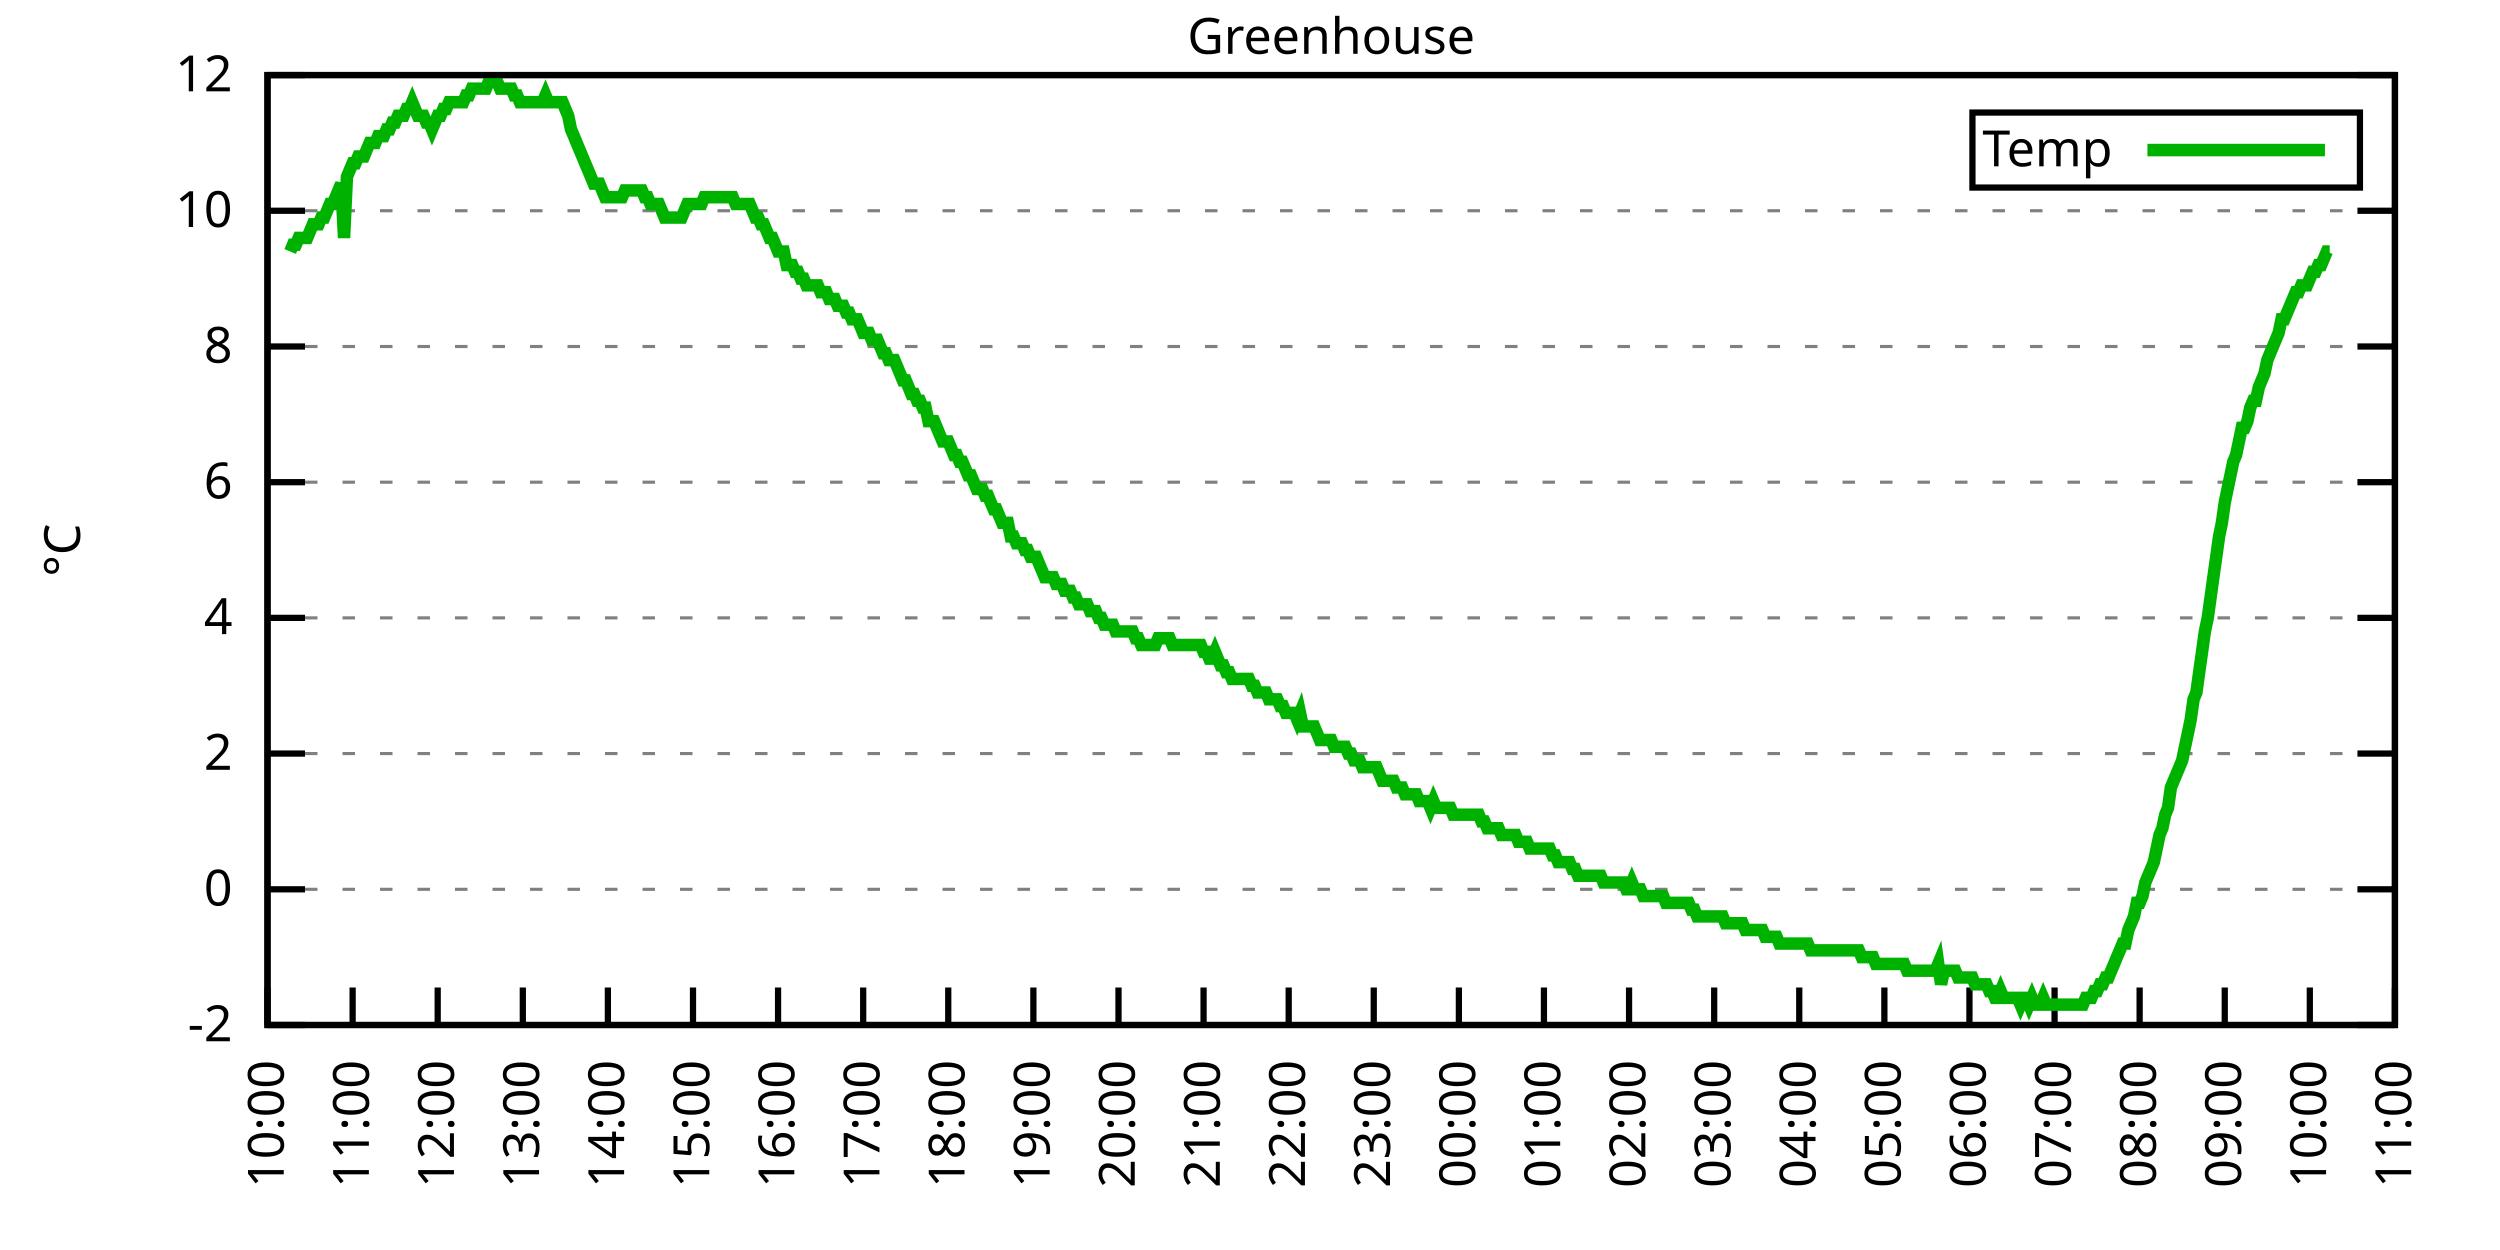
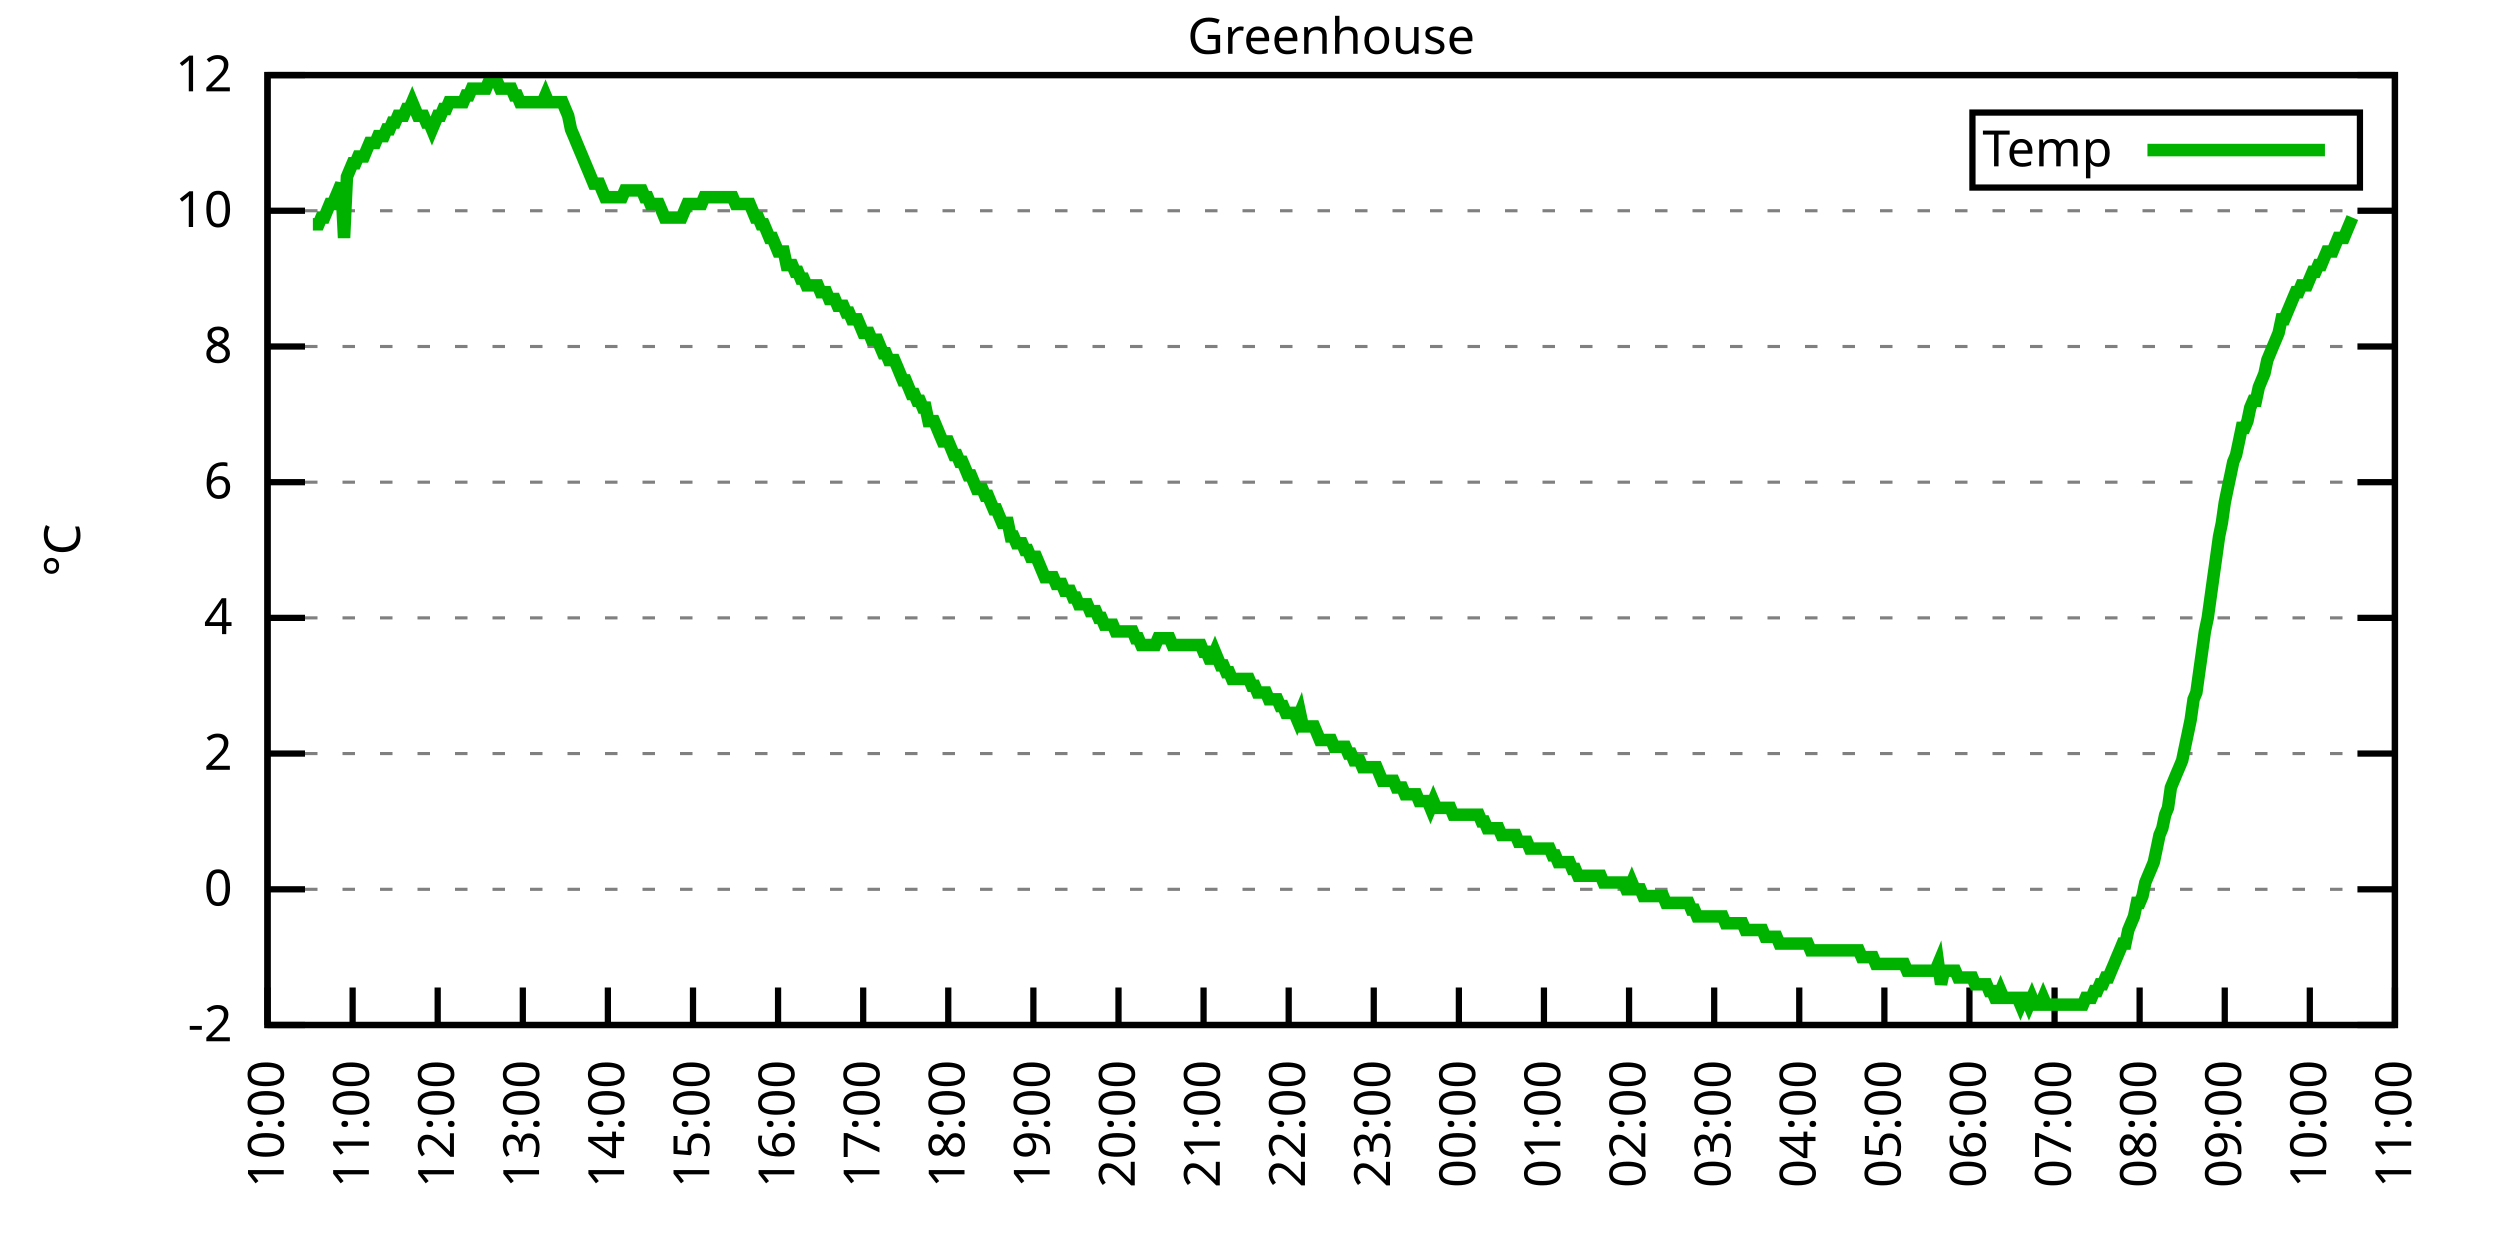
<svg xmlns="http://www.w3.org/2000/svg" xmlns:xlink="http://www.w3.org/1999/xlink" width="400" height="200" viewBox="0 0 400 200">
  <g id="gnuplot_canvas">
    <rect x="0" y="0" width="400" height="200" fill="none" />
    <defs>
      <circle id="gpDot" r="0.5" stroke-width="0.5" stroke="currentColor" />
      <path id="gpPt0" stroke-width="0.333" stroke="currentColor" d="M-1,0 h2 M0,-1 v2" />
      <path id="gpPt1" stroke-width="0.333" stroke="currentColor" d="M-1,-1 L1,1 M1,-1 L-1,1" />
      <path id="gpPt2" stroke-width="0.333" stroke="currentColor" d="M-1,0 L1,0 M0,-1 L0,1 M-1,-1 L1,1 M-1,1 L1,-1" />
      <rect id="gpPt3" stroke-width="0.333" stroke="currentColor" x="-1" y="-1" width="2" height="2" />
      <rect id="gpPt4" stroke-width="0.333" stroke="currentColor" fill="currentColor" x="-1" y="-1" width="2" height="2" />
      <circle id="gpPt5" stroke-width="0.333" stroke="currentColor" cx="0" cy="0" r="1" />
      <use xlink:href="#gpPt5" id="gpPt6" fill="currentColor" stroke="none" />
      <path id="gpPt7" stroke-width="0.333" stroke="currentColor" d="M0,-1.33 L-1.33,0.67 L1.33,0.67 z" />
      <use xlink:href="#gpPt7" id="gpPt8" fill="currentColor" stroke="none" />
      <use xlink:href="#gpPt7" id="gpPt9" stroke="currentColor" transform="rotate(180)" />
      <use xlink:href="#gpPt9" id="gpPt10" fill="currentColor" stroke="none" />
      <use xlink:href="#gpPt3" id="gpPt11" stroke="currentColor" transform="rotate(45)" />
      <use xlink:href="#gpPt11" id="gpPt12" fill="currentColor" stroke="none" />
      <path id="gpPt13" stroke-width="0.333" stroke="currentColor" d="M0,1.330 L1.265,0.411 L0.782,-1.067 L-0.782,-1.076 L-1.265,0.411 z" />
      <use xlink:href="#gpPt13" id="gpPt14" fill="currentColor" stroke="none" />
      <filter id="textbox" filterUnits="objectBoundingBox" x="0" y="0" height="1" width="1">
        <feFlood flood-color="white" flood-opacity="1" result="bgnd" />
        <feComposite in="SourceGraphic" in2="bgnd" operator="atop" />
      </filter>
      <filter id="greybox" filterUnits="objectBoundingBox" x="0" y="0" height="1" width="1">
        <feFlood flood-color="lightgrey" flood-opacity="1" result="grey" />
        <feComposite in="SourceGraphic" in2="grey" operator="atop" />
      </filter>
    </defs>
    <g fill="none" color="white" stroke="currentColor" stroke-width="1.00" stroke-linecap="butt" stroke-linejoin="miter">
</g>
    <g fill="none" color="black" stroke="currentColor" stroke-width="1.00" stroke-linecap="butt" stroke-linejoin="miter">
      <g stroke="none" shape-rendering="crispEdges">
        <polygon fill="rgb(255, 255, 255)" points="42.80,164.00 383.18,164.00 383.18,12.02 42.80,12.02 " />
      </g>
    </g>
    <g fill="none" color="black" stroke="currentColor" stroke-width="1.00" stroke-linecap="butt" stroke-linejoin="miter">
</g>
    <g fill="none" color="black" stroke="black" stroke-width="0.50" stroke-linecap="butt" stroke-linejoin="miter">
</g>
    <g fill="none" color="gray" stroke="currentColor" stroke-width="0.50" stroke-linecap="butt" stroke-linejoin="miter">
      <path stroke="gray" stroke-dasharray="2,4" class="gridline" d="M42.80,164.00 L383.19,164.00  " />
    </g>
    <g fill="none" color="gray" stroke="gray" stroke-width="1.00" stroke-linecap="butt" stroke-linejoin="miter">
</g>
    <g fill="none" color="black" stroke="currentColor" stroke-width="1.00" stroke-linecap="butt" stroke-linejoin="miter">
      <path stroke="black" d="M42.80,164.00 L48.80,164.00 M383.19,164.00 L377.19,164.00  " />
      <g transform="translate(37.20,166.60)" stroke="none" fill="black" font-family="Sans" font-size="8.00" text-anchor="end">
        <text>
          <tspan font-family="Sans">-2</tspan>
        </text>
      </g>
    </g>
    <g fill="none" color="black" stroke="currentColor" stroke-width="1.00" stroke-linecap="butt" stroke-linejoin="miter">
</g>
    <g fill="none" color="black" stroke="black" stroke-width="0.50" stroke-linecap="butt" stroke-linejoin="miter">
</g>
    <g fill="none" color="gray" stroke="currentColor" stroke-width="0.50" stroke-linecap="butt" stroke-linejoin="miter">
      <path stroke="gray" stroke-dasharray="2,4" class="gridline" d="M42.80,142.29 L383.19,142.29  " />
    </g>
    <g fill="none" color="gray" stroke="gray" stroke-width="1.00" stroke-linecap="butt" stroke-linejoin="miter">
</g>
    <g fill="none" color="black" stroke="currentColor" stroke-width="1.00" stroke-linecap="butt" stroke-linejoin="miter">
      <path stroke="black" d="M42.80,142.29 L48.80,142.29 M383.19,142.29 L377.19,142.29  " />
      <g transform="translate(37.20,144.89)" stroke="none" fill="black" font-family="Sans" font-size="8.00" text-anchor="end">
        <text>
          <tspan font-family="Sans"> 0</tspan>
        </text>
      </g>
    </g>
    <g fill="none" color="black" stroke="currentColor" stroke-width="1.00" stroke-linecap="butt" stroke-linejoin="miter">
</g>
    <g fill="none" color="black" stroke="black" stroke-width="0.50" stroke-linecap="butt" stroke-linejoin="miter">
</g>
    <g fill="none" color="gray" stroke="currentColor" stroke-width="0.50" stroke-linecap="butt" stroke-linejoin="miter">
      <path stroke="gray" stroke-dasharray="2,4" class="gridline" d="M42.80,120.57 L383.19,120.57  " />
    </g>
    <g fill="none" color="gray" stroke="gray" stroke-width="1.00" stroke-linecap="butt" stroke-linejoin="miter">
</g>
    <g fill="none" color="black" stroke="currentColor" stroke-width="1.00" stroke-linecap="butt" stroke-linejoin="miter">
      <path stroke="black" d="M42.80,120.57 L48.80,120.57 M383.19,120.57 L377.19,120.57  " />
      <g transform="translate(37.20,123.17)" stroke="none" fill="black" font-family="Sans" font-size="8.00" text-anchor="end">
        <text>
          <tspan font-family="Sans"> 2</tspan>
        </text>
      </g>
    </g>
    <g fill="none" color="black" stroke="currentColor" stroke-width="1.00" stroke-linecap="butt" stroke-linejoin="miter">
</g>
    <g fill="none" color="black" stroke="black" stroke-width="0.50" stroke-linecap="butt" stroke-linejoin="miter">
</g>
    <g fill="none" color="gray" stroke="currentColor" stroke-width="0.50" stroke-linecap="butt" stroke-linejoin="miter">
      <path stroke="gray" stroke-dasharray="2,4" class="gridline" d="M42.80,98.86 L383.19,98.86  " />
    </g>
    <g fill="none" color="gray" stroke="gray" stroke-width="1.00" stroke-linecap="butt" stroke-linejoin="miter">
</g>
    <g fill="none" color="black" stroke="currentColor" stroke-width="1.00" stroke-linecap="butt" stroke-linejoin="miter">
      <path stroke="black" d="M42.80,98.86 L48.80,98.86 M383.19,98.86 L377.19,98.86  " />
      <g transform="translate(37.20,101.46)" stroke="none" fill="black" font-family="Sans" font-size="8.00" text-anchor="end">
        <text>
          <tspan font-family="Sans"> 4</tspan>
        </text>
      </g>
    </g>
    <g fill="none" color="black" stroke="currentColor" stroke-width="1.00" stroke-linecap="butt" stroke-linejoin="miter">
</g>
    <g fill="none" color="black" stroke="black" stroke-width="0.50" stroke-linecap="butt" stroke-linejoin="miter">
</g>
    <g fill="none" color="gray" stroke="currentColor" stroke-width="0.50" stroke-linecap="butt" stroke-linejoin="miter">
      <path stroke="gray" stroke-dasharray="2,4" class="gridline" d="M42.80,77.15 L383.19,77.15  " />
    </g>
    <g fill="none" color="gray" stroke="gray" stroke-width="1.00" stroke-linecap="butt" stroke-linejoin="miter">
</g>
    <g fill="none" color="black" stroke="currentColor" stroke-width="1.00" stroke-linecap="butt" stroke-linejoin="miter">
      <path stroke="black" d="M42.80,77.15 L48.80,77.15 M383.19,77.15 L377.19,77.15  " />
      <g transform="translate(37.20,79.75)" stroke="none" fill="black" font-family="Sans" font-size="8.00" text-anchor="end">
        <text>
          <tspan font-family="Sans"> 6</tspan>
        </text>
      </g>
    </g>
    <g fill="none" color="black" stroke="currentColor" stroke-width="1.00" stroke-linecap="butt" stroke-linejoin="miter">
</g>
    <g fill="none" color="black" stroke="black" stroke-width="0.50" stroke-linecap="butt" stroke-linejoin="miter">
</g>
    <g fill="none" color="gray" stroke="currentColor" stroke-width="0.50" stroke-linecap="butt" stroke-linejoin="miter">
      <path stroke="gray" stroke-dasharray="2,4" class="gridline" d="M42.80,55.44 L383.19,55.44  " />
    </g>
    <g fill="none" color="gray" stroke="gray" stroke-width="1.00" stroke-linecap="butt" stroke-linejoin="miter">
</g>
    <g fill="none" color="black" stroke="currentColor" stroke-width="1.00" stroke-linecap="butt" stroke-linejoin="miter">
      <path stroke="black" d="M42.80,55.44 L48.80,55.44 M383.19,55.44 L377.19,55.44  " />
      <g transform="translate(37.20,58.04)" stroke="none" fill="black" font-family="Sans" font-size="8.00" text-anchor="end">
        <text>
          <tspan font-family="Sans"> 8</tspan>
        </text>
      </g>
    </g>
    <g fill="none" color="black" stroke="currentColor" stroke-width="1.00" stroke-linecap="butt" stroke-linejoin="miter">
</g>
    <g fill="none" color="black" stroke="black" stroke-width="0.50" stroke-linecap="butt" stroke-linejoin="miter">
</g>
    <g fill="none" color="gray" stroke="currentColor" stroke-width="0.50" stroke-linecap="butt" stroke-linejoin="miter">
      <path stroke="gray" stroke-dasharray="2,4" class="gridline" d="M42.80,33.72 L383.19,33.72  " />
    </g>
    <g fill="none" color="gray" stroke="gray" stroke-width="1.00" stroke-linecap="butt" stroke-linejoin="miter">
</g>
    <g fill="none" color="black" stroke="currentColor" stroke-width="1.00" stroke-linecap="butt" stroke-linejoin="miter">
      <path stroke="black" d="M42.80,33.72 L48.80,33.72 M383.19,33.72 L377.19,33.72  " />
      <g transform="translate(37.20,36.32)" stroke="none" fill="black" font-family="Sans" font-size="8.00" text-anchor="end">
        <text>
          <tspan font-family="Sans"> 10</tspan>
        </text>
      </g>
    </g>
    <g fill="none" color="black" stroke="currentColor" stroke-width="1.00" stroke-linecap="butt" stroke-linejoin="miter">
</g>
    <g fill="none" color="black" stroke="black" stroke-width="0.50" stroke-linecap="butt" stroke-linejoin="miter">
</g>
    <g fill="none" color="gray" stroke="currentColor" stroke-width="0.50" stroke-linecap="butt" stroke-linejoin="miter">
      <path stroke="gray" stroke-dasharray="2,4" class="gridline" d="M42.80,12.01 L383.19,12.01  " />
    </g>
    <g fill="none" color="gray" stroke="gray" stroke-width="1.00" stroke-linecap="butt" stroke-linejoin="miter">
</g>
    <g fill="none" color="black" stroke="currentColor" stroke-width="1.00" stroke-linecap="butt" stroke-linejoin="miter">
      <path stroke="black" d="M42.80,12.01 L48.80,12.01 M383.19,12.01 L377.19,12.01  " />
      <g transform="translate(37.20,14.61)" stroke="none" fill="black" font-family="Sans" font-size="8.00" text-anchor="end">
        <text>
          <tspan font-family="Sans"> 12</tspan>
        </text>
      </g>
    </g>
    <g fill="none" color="black" stroke="currentColor" stroke-width="1.00" stroke-linecap="butt" stroke-linejoin="miter">
      <path stroke="black" d="M42.80,164.00 L42.80,158.00  " />
      <g transform="translate(45.40,169.60) rotate(270.00)" stroke="none" fill="black" font-family="Sans" font-size="8.00" text-anchor="end">
        <text>
          <tspan font-family="Sans">10:00</tspan>
        </text>
      </g>
    </g>
    <g fill="none" color="black" stroke="currentColor" stroke-width="1.00" stroke-linecap="butt" stroke-linejoin="miter">
      <path stroke="black" d="M56.42,164.00 L56.42,158.00  " />
      <g transform="translate(59.02,169.60) rotate(270.00)" stroke="none" fill="black" font-family="Sans" font-size="8.00" text-anchor="end">
        <text>
          <tspan font-family="Sans">11:00</tspan>
        </text>
      </g>
    </g>
    <g fill="none" color="black" stroke="currentColor" stroke-width="1.00" stroke-linecap="butt" stroke-linejoin="miter">
      <path stroke="black" d="M70.03,164.00 L70.03,158.00  " />
      <g transform="translate(72.63,169.60) rotate(270.00)" stroke="none" fill="black" font-family="Sans" font-size="8.00" text-anchor="end">
        <text>
          <tspan font-family="Sans">12:00</tspan>
        </text>
      </g>
    </g>
    <g fill="none" color="black" stroke="currentColor" stroke-width="1.00" stroke-linecap="butt" stroke-linejoin="miter">
      <path stroke="black" d="M83.65,164.00 L83.65,158.00  " />
      <g transform="translate(86.25,169.60) rotate(270.00)" stroke="none" fill="black" font-family="Sans" font-size="8.00" text-anchor="end">
        <text>
          <tspan font-family="Sans">13:00</tspan>
        </text>
      </g>
    </g>
    <g fill="none" color="black" stroke="currentColor" stroke-width="1.00" stroke-linecap="butt" stroke-linejoin="miter">
      <path stroke="black" d="M97.26,164.00 L97.26,158.00  " />
      <g transform="translate(99.86,169.60) rotate(270.00)" stroke="none" fill="black" font-family="Sans" font-size="8.00" text-anchor="end">
        <text>
          <tspan font-family="Sans">14:00</tspan>
        </text>
      </g>
    </g>
    <g fill="none" color="black" stroke="currentColor" stroke-width="1.00" stroke-linecap="butt" stroke-linejoin="miter">
      <path stroke="black" d="M110.88,164.00 L110.88,158.00  " />
      <g transform="translate(113.48,169.60) rotate(270.00)" stroke="none" fill="black" font-family="Sans" font-size="8.00" text-anchor="end">
        <text>
          <tspan font-family="Sans">15:00</tspan>
        </text>
      </g>
    </g>
    <g fill="none" color="black" stroke="currentColor" stroke-width="1.00" stroke-linecap="butt" stroke-linejoin="miter">
      <path stroke="black" d="M124.49,164.00 L124.49,158.00  " />
      <g transform="translate(127.09,169.60) rotate(270.00)" stroke="none" fill="black" font-family="Sans" font-size="8.00" text-anchor="end">
        <text>
          <tspan font-family="Sans">16:00</tspan>
        </text>
      </g>
    </g>
    <g fill="none" color="black" stroke="currentColor" stroke-width="1.00" stroke-linecap="butt" stroke-linejoin="miter">
      <path stroke="black" d="M138.11,164.00 L138.11,158.00  " />
      <g transform="translate(140.71,169.60) rotate(270.00)" stroke="none" fill="black" font-family="Sans" font-size="8.00" text-anchor="end">
        <text>
          <tspan font-family="Sans">17:00</tspan>
        </text>
      </g>
    </g>
    <g fill="none" color="black" stroke="currentColor" stroke-width="1.00" stroke-linecap="butt" stroke-linejoin="miter">
      <path stroke="black" d="M151.72,164.00 L151.72,158.00  " />
      <g transform="translate(154.32,169.60) rotate(270.00)" stroke="none" fill="black" font-family="Sans" font-size="8.00" text-anchor="end">
        <text>
          <tspan font-family="Sans">18:00</tspan>
        </text>
      </g>
    </g>
    <g fill="none" color="black" stroke="currentColor" stroke-width="1.00" stroke-linecap="butt" stroke-linejoin="miter">
      <path stroke="black" d="M165.34,164.00 L165.34,158.00  " />
      <g transform="translate(167.94,169.60) rotate(270.00)" stroke="none" fill="black" font-family="Sans" font-size="8.00" text-anchor="end">
        <text>
          <tspan font-family="Sans">19:00</tspan>
        </text>
      </g>
    </g>
    <g fill="none" color="black" stroke="currentColor" stroke-width="1.00" stroke-linecap="butt" stroke-linejoin="miter">
      <path stroke="black" d="M178.96,164.00 L178.96,158.00  " />
      <g transform="translate(181.56,169.60) rotate(270.00)" stroke="none" fill="black" font-family="Sans" font-size="8.00" text-anchor="end">
        <text>
          <tspan font-family="Sans">20:00</tspan>
        </text>
      </g>
    </g>
    <g fill="none" color="black" stroke="currentColor" stroke-width="1.00" stroke-linecap="butt" stroke-linejoin="miter">
      <path stroke="black" d="M192.57,164.00 L192.57,158.00  " />
      <g transform="translate(195.17,169.60) rotate(270.00)" stroke="none" fill="black" font-family="Sans" font-size="8.00" text-anchor="end">
        <text>
          <tspan font-family="Sans">21:00</tspan>
        </text>
      </g>
    </g>
    <g fill="none" color="black" stroke="currentColor" stroke-width="1.00" stroke-linecap="butt" stroke-linejoin="miter">
      <path stroke="black" d="M206.19,164.00 L206.19,158.00  " />
      <g transform="translate(208.79,169.60) rotate(270.00)" stroke="none" fill="black" font-family="Sans" font-size="8.00" text-anchor="end">
        <text>
          <tspan font-family="Sans">22:00</tspan>
        </text>
      </g>
    </g>
    <g fill="none" color="black" stroke="currentColor" stroke-width="1.00" stroke-linecap="butt" stroke-linejoin="miter">
      <path stroke="black" d="M219.80,164.00 L219.80,158.00  " />
      <g transform="translate(222.40,169.60) rotate(270.00)" stroke="none" fill="black" font-family="Sans" font-size="8.00" text-anchor="end">
        <text>
          <tspan font-family="Sans">23:00</tspan>
        </text>
      </g>
    </g>
    <g fill="none" color="black" stroke="currentColor" stroke-width="1.00" stroke-linecap="butt" stroke-linejoin="miter">
      <path stroke="black" d="M233.42,164.00 L233.42,158.00  " />
      <g transform="translate(236.02,169.60) rotate(270.00)" stroke="none" fill="black" font-family="Sans" font-size="8.00" text-anchor="end">
        <text>
          <tspan font-family="Sans">00:00</tspan>
        </text>
      </g>
    </g>
    <g fill="none" color="black" stroke="currentColor" stroke-width="1.00" stroke-linecap="butt" stroke-linejoin="miter">
      <path stroke="black" d="M247.03,164.00 L247.03,158.00  " />
      <g transform="translate(249.63,169.60) rotate(270.00)" stroke="none" fill="black" font-family="Sans" font-size="8.00" text-anchor="end">
        <text>
          <tspan font-family="Sans">01:00</tspan>
        </text>
      </g>
    </g>
    <g fill="none" color="black" stroke="currentColor" stroke-width="1.00" stroke-linecap="butt" stroke-linejoin="miter">
      <path stroke="black" d="M260.65,164.00 L260.65,158.00  " />
      <g transform="translate(263.25,169.60) rotate(270.00)" stroke="none" fill="black" font-family="Sans" font-size="8.00" text-anchor="end">
        <text>
          <tspan font-family="Sans">02:00</tspan>
        </text>
      </g>
    </g>
    <g fill="none" color="black" stroke="currentColor" stroke-width="1.00" stroke-linecap="butt" stroke-linejoin="miter">
      <path stroke="black" d="M274.27,164.00 L274.27,158.00  " />
      <g transform="translate(276.87,169.60) rotate(270.00)" stroke="none" fill="black" font-family="Sans" font-size="8.00" text-anchor="end">
        <text>
          <tspan font-family="Sans">03:00</tspan>
        </text>
      </g>
    </g>
    <g fill="none" color="black" stroke="currentColor" stroke-width="1.00" stroke-linecap="butt" stroke-linejoin="miter">
      <path stroke="black" d="M287.88,164.00 L287.88,158.00  " />
      <g transform="translate(290.48,169.60) rotate(270.00)" stroke="none" fill="black" font-family="Sans" font-size="8.00" text-anchor="end">
        <text>
          <tspan font-family="Sans">04:00</tspan>
        </text>
      </g>
    </g>
    <g fill="none" color="black" stroke="currentColor" stroke-width="1.00" stroke-linecap="butt" stroke-linejoin="miter">
      <path stroke="black" d="M301.50,164.00 L301.50,158.00  " />
      <g transform="translate(304.10,169.60) rotate(270.00)" stroke="none" fill="black" font-family="Sans" font-size="8.00" text-anchor="end">
        <text>
          <tspan font-family="Sans">05:00</tspan>
        </text>
      </g>
    </g>
    <g fill="none" color="black" stroke="currentColor" stroke-width="1.00" stroke-linecap="butt" stroke-linejoin="miter">
      <path stroke="black" d="M315.11,164.00 L315.11,158.00  " />
      <g transform="translate(317.71,169.60) rotate(270.00)" stroke="none" fill="black" font-family="Sans" font-size="8.00" text-anchor="end">
        <text>
          <tspan font-family="Sans">06:00</tspan>
        </text>
      </g>
    </g>
    <g fill="none" color="black" stroke="currentColor" stroke-width="1.00" stroke-linecap="butt" stroke-linejoin="miter">
      <path stroke="black" d="M328.73,164.00 L328.73,158.00  " />
      <g transform="translate(331.33,169.60) rotate(270.00)" stroke="none" fill="black" font-family="Sans" font-size="8.00" text-anchor="end">
        <text>
          <tspan font-family="Sans">07:00</tspan>
        </text>
      </g>
    </g>
    <g fill="none" color="black" stroke="currentColor" stroke-width="1.00" stroke-linecap="butt" stroke-linejoin="miter">
      <path stroke="black" d="M342.34,164.00 L342.34,158.00  " />
      <g transform="translate(344.94,169.60) rotate(270.00)" stroke="none" fill="black" font-family="Sans" font-size="8.00" text-anchor="end">
        <text>
          <tspan font-family="Sans">08:00</tspan>
        </text>
      </g>
    </g>
    <g fill="none" color="black" stroke="currentColor" stroke-width="1.00" stroke-linecap="butt" stroke-linejoin="miter">
      <path stroke="black" d="M355.96,164.00 L355.96,158.00  " />
      <g transform="translate(358.56,169.60) rotate(270.00)" stroke="none" fill="black" font-family="Sans" font-size="8.00" text-anchor="end">
        <text>
          <tspan font-family="Sans">09:00</tspan>
        </text>
      </g>
    </g>
    <g fill="none" color="black" stroke="currentColor" stroke-width="1.00" stroke-linecap="butt" stroke-linejoin="miter">
      <path stroke="black" d="M369.57,164.00 L369.57,158.00  " />
      <g transform="translate(372.17,169.60) rotate(270.00)" stroke="none" fill="black" font-family="Sans" font-size="8.00" text-anchor="end">
        <text>
          <tspan font-family="Sans">10:00</tspan>
        </text>
      </g>
    </g>
    <g fill="none" color="black" stroke="currentColor" stroke-width="1.00" stroke-linecap="butt" stroke-linejoin="miter">
      <path stroke="black" d="M383.19,164.00 L383.19,158.00  " />
      <g transform="translate(385.79,169.60) rotate(270.00)" stroke="none" fill="black" font-family="Sans" font-size="8.00" text-anchor="end">
        <text>
          <tspan font-family="Sans">11:00</tspan>
        </text>
      </g>
    </g>
    <g fill="none" color="black" stroke="currentColor" stroke-width="1.00" stroke-linecap="butt" stroke-linejoin="miter">
</g>
    <g fill="none" color="black" stroke="currentColor" stroke-width="1.00" stroke-linecap="butt" stroke-linejoin="miter">
      <path stroke="black" d="M42.80,12.01 L42.80,164.00 L383.19,164.00 L383.19,12.01 L42.80,12.01 Z  " />
    </g>
    <g fill="none" color="black" stroke="currentColor" stroke-width="1.00" stroke-linecap="butt" stroke-linejoin="miter">
</g>
    <g fill="none" color="black" stroke="currentColor" stroke-width="1.00" stroke-linecap="butt" stroke-linejoin="miter">
      <path stroke="black" d="M315.59,30.01 L315.59,18.01 L377.59,18.01 L377.59,30.01 L315.59,30.01 Z  " />
    </g>
    <g id="Greenhouse_plot_1">
      <g fill="none" color="white" stroke="black" stroke-width="2.00" stroke-linecap="butt" stroke-linejoin="miter">
</g>
      <g fill="none" color="black" stroke="currentColor" stroke-width="2.00" stroke-linecap="butt" stroke-linejoin="miter">
        <g transform="translate(337.99,26.61)" stroke="none" fill="black" font-family="Sans" font-size="8.00" text-anchor="end">
          <text>
            <tspan font-family="Sans">Temp</tspan>
          </text>
        </g>
      </g>
      <g fill="none" color="black" stroke="currentColor" stroke-width="2.00" stroke-linecap="butt" stroke-linejoin="miter">
-         <path stroke="rgb(  0, 178,   0)" d="M343.59,24.01 L371.99,24.01 M46.43,40.24 L46.88,39.15 L47.34,39.15 L47.79,38.07 L48.25,38.07 L48.70,38.07   L49.15,38.07 L49.61,36.98 L50.06,35.89 L50.52,35.89 L50.97,35.89 L51.42,34.81 L51.88,34.81 L52.33,33.72   L52.78,32.64 L53.24,32.64 L53.69,31.55 L54.15,30.47 L54.60,29.38 L55.05,38.07 L55.51,28.29 L55.96,27.21   L56.42,26.12 L56.87,26.12 L57.32,25.04 L57.78,25.04 L58.23,25.04 L58.68,23.95 L59.14,22.87 L59.59,22.87   L60.05,22.87 L60.50,21.78 L60.95,21.78 L61.41,21.78 L61.86,20.70 L62.32,20.70 L62.77,19.61 L63.22,19.61   L63.68,18.52 L64.13,18.52 L64.58,18.52 L65.04,17.44 L65.49,17.44 L65.95,16.35 L66.40,17.44 L66.85,18.52   L67.31,18.52 L67.76,18.52 L68.22,19.61 L68.67,19.61 L69.12,20.70 L69.58,19.61 L70.03,18.52 L70.49,18.52   L70.94,17.44 L71.39,17.44 L71.85,16.35 L72.30,16.35 L72.75,16.35 L73.21,16.35 L73.66,16.35 L74.12,16.35   L74.57,15.27 L75.02,15.27 L75.48,14.18 L75.93,14.18 L76.39,14.18 L76.84,14.18 L77.29,14.18 L77.75,14.18   L78.20,13.10 L78.65,13.10 L79.11,13.10 L79.56,13.10 L80.02,14.18 L80.47,14.18 L80.92,14.18 L81.38,14.18   L81.83,14.18 L82.29,15.27 L82.74,15.27 L83.19,16.35 L83.65,16.35 L84.10,16.35 L84.55,16.35 L85.01,16.35   L85.46,16.35 L85.92,16.35 L86.37,16.35 L86.82,16.35 L87.28,15.27 L87.73,16.35 L88.19,16.35 L88.64,16.35   L89.09,16.35 L89.55,16.35 L90.00,16.35 L90.45,17.44 L90.91,18.52 L91.36,20.70 L91.82,21.78 L92.27,22.87   L92.72,23.95 L93.18,25.04 L93.63,26.12 L94.09,27.21 L94.54,28.29 L94.99,29.38 L95.45,29.38 L95.90,29.38   L96.35,30.47 L96.81,31.55 L97.26,31.55 L97.72,31.55 L98.17,31.55 L98.62,31.55 L99.08,31.55 L99.53,31.55   L99.99,30.47 L100.44,30.47 L100.89,30.47 L101.35,30.47 L101.80,30.47 L102.25,30.47 L102.71,30.47 L103.16,31.55   L103.62,31.55 L104.07,32.64 L104.52,32.64 L104.98,32.64 L105.43,32.64 L105.89,33.72 L106.34,34.81 L106.79,34.81   L107.25,34.81 L107.70,34.81 L108.15,34.81 L108.61,34.81 L109.06,34.81 L109.52,33.72 L109.97,32.64 L110.42,32.64   L110.88,32.64 L111.33,32.64 L111.79,32.64 L112.24,32.64 L112.69,31.55 L113.15,31.55 L113.60,31.55 L114.05,31.55   L114.51,31.55 L114.96,31.55 L115.42,31.55 L115.87,31.55 L116.32,31.55 L116.78,31.55 L117.23,31.55 L117.69,32.64   L118.14,32.64 L118.59,32.64 L119.05,32.64 L119.50,32.64 L119.96,32.64 L120.41,33.72 L120.86,34.81 L121.32,34.81   L121.77,35.89 L122.22,35.89 L122.68,36.98 L123.13,38.07 L123.59,38.07 L124.04,39.15 L124.49,40.24 L124.95,40.24   L125.40,40.24 L125.86,42.41 L126.31,42.41 L126.76,42.41 L127.22,43.49 L127.67,43.49 L128.12,44.58 L128.58,44.58   L129.03,45.66 L129.49,45.66 L129.94,45.66 L130.39,45.66 L130.85,45.66 L131.30,46.75 L131.76,46.75 L132.21,46.75   L132.66,47.84 L133.12,47.84 L133.57,47.84 L134.02,48.92 L134.48,48.92 L134.93,48.92 L135.39,50.01 L135.84,50.01   L136.29,51.09 L136.75,51.09 L137.20,51.09 L137.66,52.18 L138.11,53.26 L138.56,53.26 L139.02,53.26 L139.47,54.35   L139.92,54.35 L140.38,54.35 L140.83,55.44 L141.29,56.52 L141.74,56.52 L142.19,57.61 L142.65,57.61 L143.10,57.61   L143.56,58.69 L144.01,59.78 L144.46,60.86 L144.92,60.86 L145.37,61.95 L145.82,63.04 L146.28,63.04 L146.73,64.12   L147.19,64.12 L147.64,65.21 L148.09,65.21 L148.55,67.38 L149.00,67.38 L149.46,67.38 L149.91,68.46 L150.36,69.55   L150.82,70.63 L151.27,70.63 L151.72,70.63 L152.18,71.72 L152.63,72.81 L153.09,72.81 L153.54,73.89 L153.99,73.89   L154.45,74.98 L154.90,76.06 L155.36,76.06 L155.81,77.15 L156.26,78.23 L156.72,78.23 L157.17,78.23 L157.62,79.32   L158.08,79.32 L158.53,80.41 L158.99,81.49 L159.44,81.49 L159.89,82.58 L160.35,83.66 L160.80,83.66 L161.26,83.66   L161.71,85.83 L162.16,85.83 L162.62,86.92 L163.07,86.92 L163.52,86.92 L163.98,88.00 L164.43,88.00 L164.89,89.09   L165.34,89.09 L165.79,89.09 L166.25,90.18 L166.70,91.26 L167.16,92.35 L167.61,92.35 L168.06,92.35 L168.52,92.35   L168.97,93.43 L169.43,93.43 L169.88,93.43 L170.33,94.52 L170.79,94.52 L171.24,94.52 L171.69,95.60 L172.15,95.60   L172.60,96.69 L173.06,96.69 L173.51,96.69 L173.96,96.69 L174.42,97.78 L174.87,97.78 L175.33,97.78 L175.78,98.86   L176.23,98.86 L176.69,99.95 L177.14,99.95 L177.59,99.95 L178.05,99.95 L178.50,101.03 L178.96,101.03 L179.41,101.03   L179.86,101.03 L180.32,101.03 L180.77,101.03 L181.23,101.03 L181.68,102.12 L182.13,102.12 L182.59,103.20 L183.04,103.20   L183.49,103.20 L183.95,103.20 L184.40,103.20 L184.86,103.20 L185.31,102.12 L185.76,102.12 L186.22,102.12 L186.67,102.12   L187.13,102.12 L187.58,103.20 L188.03,103.20 L188.49,103.20 L188.94,103.20 L189.39,103.20 L189.85,103.20 L190.30,103.20   L190.76,103.20 L191.21,103.20 L191.66,103.20 L192.12,103.20 L192.57,104.29 L193.03,104.29 L193.48,105.38 L193.93,105.38   L194.39,104.29 L194.84,105.38 L195.29,106.46 L195.75,106.46 L196.20,107.55 L196.66,107.55 L197.11,108.63 L197.56,108.63   L198.02,108.63 L198.47,108.63 L198.93,108.63 L199.38,108.63 L199.83,108.63 L200.29,109.72 L200.74,109.72 L201.19,110.80   L201.65,110.80 L202.10,110.80 L202.56,110.80 L203.01,111.89 L203.46,111.89 L203.92,111.89 L204.37,111.89 L204.83,112.97   L205.28,112.97 L205.73,114.06 L206.19,114.06 L206.64,114.06 L207.09,114.06 L207.55,115.15 L208.00,114.06 L208.46,116.23   L208.91,116.23 L209.36,116.23 L209.82,116.23 L210.27,116.23 L210.73,117.32 L211.18,118.40 L211.63,118.40 L212.09,118.40   L212.54,118.40 L213.00,118.40 L213.45,119.49 L213.90,119.49 L214.36,119.49 L214.81,119.49 L215.26,119.49 L215.72,120.57   L216.17,120.57 L216.63,121.66 L217.08,121.66 L217.53,121.66 L217.99,122.75 L218.44,122.75 L218.90,122.75 L219.35,122.75   L219.80,122.75 L220.26,122.75 L220.71,123.83 L221.16,124.92 L221.62,124.92 L222.07,124.92 L222.53,124.92 L222.98,124.92   L223.43,126.00 L223.89,126.00 L224.34,126.00 L224.80,127.09 L225.25,127.09 L225.70,127.09 L226.16,127.09 L226.61,127.09   L227.06,128.17 L227.52,128.17 L227.97,128.17 L228.43,128.17 L228.88,129.26 L229.33,128.17 L229.79,129.26 L230.24,129.26   L230.70,129.26 L231.15,129.26 L231.60,129.26 L232.06,129.26 L232.51,130.35 L232.96,130.35 L233.42,130.35 L233.87,130.35   L234.33,130.35 L234.78,130.35 L235.23,130.35 L235.69,130.35 L236.14,130.35 L236.60,130.35 L237.05,131.43 L237.50,131.43   L237.96,132.52 L238.41,132.52 L238.86,132.52 L239.32,132.52 L239.77,132.52 L240.23,133.60 L240.68,133.60 L241.13,133.60   L241.59,133.60 L242.04,133.60 L242.50,133.60 L242.95,134.69 L243.40,134.69 L243.86,134.69 L244.31,134.69 L244.76,135.77   L245.22,135.77 L245.67,135.77 L246.13,135.77 L246.58,135.77 L247.03,135.77 L247.49,135.77 L247.94,135.77 L248.40,136.86   L248.85,136.86 L249.30,137.94 L249.76,137.94 L250.21,137.94 L250.66,137.94 L251.12,137.94 L251.57,139.03 L252.03,139.03   L252.48,140.12 L252.93,140.12 L253.39,140.12 L253.84,140.12 L254.30,140.12 L254.75,140.12 L255.20,140.12 L255.66,140.12   L256.11,140.12 L256.56,141.20 L257.02,141.20 L257.47,141.20 L257.93,141.20 L258.38,141.20 L258.83,141.20 L259.29,141.20   L259.74,141.20 L260.20,142.29 L260.65,142.29 L261.10,141.20 L261.56,142.29 L262.01,142.29 L262.47,142.29 L262.92,143.37   L263.37,143.37 L263.83,143.37 L264.28,143.37 L264.73,143.37 L265.19,143.37 L265.64,143.37 L266.10,143.37 L266.55,144.46   L267.00,144.46 L267.46,144.46 L267.91,144.46 L268.37,144.46 L268.82,144.46 L269.27,144.46 L269.73,144.46 L270.18,144.46   L270.63,145.54 L271.09,145.54 L271.54,146.63 L272.00,146.63 L272.45,146.63 L272.90,146.63 L273.36,146.63 L273.81,146.63   L274.27,146.63 L274.72,146.63 L275.17,146.63 L275.63,146.63 L276.08,147.72 L276.53,147.72 L276.99,147.72 L277.44,147.72   L277.90,147.72 L278.35,147.72 L278.80,147.72 L279.26,148.80 L279.71,148.80 L280.17,148.80 L280.62,148.80 L281.07,148.80   L281.53,148.80 L281.98,148.80 L282.43,149.89 L282.89,149.89 L283.34,149.89 L283.80,149.89 L284.25,149.89 L284.70,150.97   L285.16,150.97 L285.61,150.97 L286.07,150.97 L286.52,150.97 L286.97,150.97 L287.43,150.97 L287.88,150.97 L288.33,150.97   L288.79,150.97 L289.24,150.97 L289.70,152.06 L290.15,152.06 L290.60,152.06 L291.06,152.06 L291.51,152.06 L291.97,152.06   L292.42,152.06 L292.87,152.06 L293.33,152.06 L293.78,152.06 L294.23,152.06 L294.69,152.06 L295.14,152.06 L295.60,152.06   L296.05,152.06 L296.50,152.06 L296.96,152.06 L297.41,152.06 L297.87,153.14 L298.32,153.14 L298.77,153.14 L299.23,153.14   L299.68,153.14 L300.13,154.23 L300.59,154.23 L301.04,154.23 L301.50,154.23 L301.95,154.23 L302.40,154.23 L302.86,154.23   L303.31,154.23 L303.77,154.23 L304.22,154.23 L304.67,154.23 L305.13,155.31 L305.58,155.31 L306.03,155.31 L306.49,155.31   L306.94,155.31 L307.40,155.31 L307.85,155.31 L308.30,155.31 L308.76,155.31 L309.21,155.31 L309.67,155.31 L310.12,154.23   L310.57,157.49 L311.03,155.31 L311.48,155.31 L311.94,155.31 L312.39,155.31 L312.84,155.31 L313.30,156.40 L313.75,156.40   L314.20,156.40 L314.66,156.40 L315.11,156.40 L315.57,156.40 L316.02,157.49 L316.47,157.49 L316.93,157.49 L317.38,157.49   L317.84,157.49 L318.29,158.57 L318.74,158.57 L319.20,159.66 L319.65,159.66 L320.10,158.57 L320.56,159.66 L321.01,159.66   L321.47,159.66 L321.92,159.66 L322.37,159.66 L322.83,159.66 L323.28,160.74 L323.74,159.66 L324.19,159.66 L324.64,160.74   L325.10,159.66 L325.55,160.74 L326.00,160.74 L326.46,160.74 L326.91,159.66 L327.37,160.74 L327.82,160.74 L328.27,160.74   L328.73,160.74 L329.18,160.74 L329.64,160.74 L330.09,160.74 L330.54,160.74 L331.00,160.74 L331.45,160.74 L331.90,160.74   L332.36,160.74 L332.81,160.74 L333.27,160.74 L333.72,159.66 L334.17,159.66 L334.63,159.66 L335.08,158.57 L335.54,158.57   L335.99,157.49 L336.44,157.49 L336.90,156.40 L337.35,156.40 L337.80,155.31 L338.26,154.23 L338.71,153.14 L339.17,152.06   L339.62,150.97 L340.07,150.97 L340.53,148.80 L340.98,147.72 L341.44,146.63 L341.89,144.46 L342.34,144.46 L342.80,143.37   L343.25,141.20 L343.70,140.12 L344.16,139.03 L344.61,137.94 L345.07,135.77 L345.52,133.60 L345.97,132.52 L346.43,130.35   L346.88,129.26 L347.34,126.00 L347.79,124.92 L348.24,123.83 L348.70,122.75 L349.15,121.66 L349.60,119.49 L350.06,117.32   L350.51,115.15 L350.97,111.89 L351.42,110.80 L351.87,107.55 L352.33,104.29 L352.78,101.03 L353.24,98.86 L353.69,95.60   L354.14,92.35 L354.60,89.09 L355.05,85.83 L355.50,83.66 L355.96,80.41 L356.41,78.23 L356.87,76.06 L357.32,73.89   L357.77,72.81 L358.23,70.63 L358.68,68.46 L359.14,68.46 L359.59,67.38 L360.04,65.21 L360.50,64.12 L360.95,64.12   L361.41,61.95 L361.86,60.86 L362.31,59.78 L362.77,57.61 L363.22,56.52 L363.67,55.44 L364.13,54.35 L364.58,53.26   L365.04,51.09 L365.49,51.09 L365.94,50.01 L366.40,48.92 L366.85,47.84 L367.31,46.75 L367.76,46.75 L368.21,45.66   L368.67,45.66 L369.12,45.66 L369.57,44.58 L370.03,43.49 L370.48,43.49 L370.94,42.41 L371.39,42.41 L371.84,41.32   L372.30,40.24 L372.75,40.24  " />
+         <path stroke="rgb(  0, 178,   0)" d="M343.59,24.01 L371.99,24.01 M50.06,35.89 L50.52,35.89 L50.97,35.89 L51.42,34.81 L51.88,34.81 L52.33,33.72   L52.78,32.64 L53.24,32.64 L53.69,31.55 L54.15,30.47 L54.60,29.38 L55.05,38.07 L55.51,28.29 L55.96,27.21   L56.42,26.12 L56.87,26.12 L57.32,25.04 L57.78,25.04 L58.23,25.04 L58.68,23.95 L59.14,22.87 L59.59,22.87   L60.05,22.87 L60.50,21.78 L60.95,21.78 L61.41,21.78 L61.86,20.70 L62.32,20.70 L62.77,19.61 L63.22,19.61   L63.68,18.52 L64.13,18.52 L64.58,18.52 L65.04,17.44 L65.49,17.44 L65.95,16.35 L66.40,17.44 L66.85,18.52   L67.31,18.52 L67.76,18.52 L68.22,19.61 L68.67,19.61 L69.12,20.70 L69.58,19.61 L70.03,18.52 L70.49,18.52   L70.94,17.44 L71.39,17.44 L71.85,16.35 L72.30,16.35 L72.75,16.35 L73.21,16.35 L73.66,16.35 L74.12,16.35   L74.57,15.27 L75.02,15.27 L75.48,14.18 L75.93,14.18 L76.39,14.18 L76.84,14.18 L77.29,14.18 L77.75,14.18   L78.20,13.10 L78.65,13.10 L79.11,13.10 L79.56,13.10 L80.02,14.18 L80.47,14.18 L80.92,14.18 L81.38,14.18   L81.83,14.18 L82.29,15.27 L82.74,15.27 L83.19,16.35 L83.65,16.35 L84.10,16.35 L84.55,16.35 L85.01,16.35   L85.46,16.35 L85.92,16.35 L86.37,16.35 L86.82,16.35 L87.28,15.27 L87.73,16.35 L88.19,16.35 L88.64,16.35   L89.09,16.35 L89.55,16.35 L90.00,16.35 L90.45,17.44 L90.91,18.52 L91.36,20.70 L91.82,21.78 L92.27,22.87   L92.72,23.95 L93.18,25.04 L93.63,26.12 L94.09,27.21 L94.54,28.29 L94.99,29.38 L95.45,29.38 L95.90,29.38   L96.35,30.47 L96.81,31.55 L97.26,31.55 L97.72,31.55 L98.17,31.55 L98.62,31.55 L99.08,31.55 L99.53,31.55   L99.99,30.47 L100.44,30.47 L100.89,30.47 L101.35,30.47 L101.80,30.47 L102.25,30.47 L102.71,30.47 L103.16,31.55   L103.62,31.55 L104.07,32.64 L104.52,32.64 L104.98,32.64 L105.43,32.64 L105.89,33.72 L106.34,34.81 L106.79,34.81   L107.25,34.81 L107.70,34.81 L108.15,34.81 L108.61,34.81 L109.06,34.81 L109.52,33.72 L109.97,32.64 L110.42,32.64   L110.88,32.64 L111.33,32.64 L111.79,32.64 L112.24,32.64 L112.69,31.55 L113.15,31.55 L113.60,31.55 L114.05,31.55   L114.51,31.55 L114.96,31.55 L115.42,31.55 L115.87,31.55 L116.32,31.55 L116.78,31.55 L117.23,31.55 L117.69,32.64   L118.14,32.64 L118.59,32.64 L119.05,32.64 L119.50,32.64 L119.96,32.64 L120.41,33.72 L120.86,34.81 L121.32,34.81   L121.77,35.89 L122.22,35.89 L122.68,36.98 L123.13,38.07 L123.59,38.07 L124.04,39.15 L124.49,40.24 L124.95,40.24   L125.40,40.24 L125.86,42.41 L126.31,42.41 L126.76,42.41 L127.22,43.49 L127.67,43.49 L128.12,44.58 L128.58,44.58   L129.03,45.66 L129.49,45.66 L129.94,45.66 L130.39,45.66 L130.85,45.66 L131.30,46.75 L131.76,46.75 L132.21,46.75   L132.66,47.84 L133.12,47.84 L133.57,47.84 L134.02,48.92 L134.48,48.92 L134.93,48.92 L135.39,50.01 L135.84,50.01   L136.29,51.09 L136.75,51.09 L137.20,51.09 L137.66,52.18 L138.11,53.26 L138.56,53.26 L139.02,53.26 L139.47,54.35   L139.92,54.35 L140.38,54.35 L140.83,55.44 L141.29,56.52 L141.74,56.52 L142.19,57.61 L142.65,57.61 L143.10,57.61   L143.56,58.69 L144.01,59.78 L144.46,60.86 L144.92,60.86 L145.37,61.95 L145.82,63.04 L146.28,63.04 L146.73,64.12   L147.19,64.12 L147.64,65.21 L148.09,65.21 L148.55,67.38 L149.00,67.38 L149.46,67.38 L149.91,68.46 L150.36,69.55   L150.82,70.63 L151.27,70.63 L151.72,70.63 L152.18,71.72 L152.63,72.81 L153.09,72.81 L153.54,73.89 L153.99,73.89   L154.45,74.98 L154.90,76.06 L155.36,76.06 L155.81,77.15 L156.26,78.23 L156.72,78.23 L157.17,78.23 L157.62,79.32   L158.08,79.32 L158.53,80.41 L158.99,81.49 L159.44,81.49 L159.89,82.58 L160.35,83.66 L160.80,83.66 L161.26,83.66   L161.71,85.83 L162.16,85.83 L162.62,86.92 L163.07,86.92 L163.52,86.92 L163.98,88.00 L164.43,88.00 L164.89,89.09   L165.34,89.09 L165.79,89.09 L166.25,90.18 L166.70,91.26 L167.16,92.35 L167.61,92.35 L168.06,92.35 L168.52,92.35   L168.97,93.43 L169.43,93.43 L169.88,93.43 L170.33,94.52 L170.79,94.52 L171.24,94.52 L171.69,95.60 L172.15,95.60   L172.60,96.69 L173.06,96.69 L173.51,96.69 L173.96,96.69 L174.42,97.78 L174.87,97.78 L175.33,97.78 L175.78,98.86   L176.23,98.86 L176.69,99.95 L177.14,99.95 L177.59,99.95 L178.05,99.95 L178.50,101.03 L178.96,101.03 L179.41,101.03   L179.86,101.03 L180.32,101.03 L180.77,101.03 L181.23,101.03 L181.68,102.12 L182.13,102.12 L182.59,103.20 L183.04,103.20   L183.49,103.20 L183.95,103.20 L184.40,103.20 L184.86,103.20 L185.31,102.12 L185.76,102.12 L186.22,102.12 L186.67,102.12   L187.13,102.12 L187.58,103.20 L188.03,103.20 L188.49,103.20 L188.94,103.20 L189.39,103.20 L189.85,103.20 L190.30,103.20   L190.76,103.20 L191.21,103.20 L191.66,103.20 L192.12,103.20 L192.57,104.29 L193.03,104.29 L193.48,105.38 L193.93,105.38   L194.39,104.29 L194.84,105.38 L195.29,106.46 L195.75,106.46 L196.20,107.55 L196.66,107.55 L197.11,108.63 L197.56,108.63   L198.02,108.63 L198.47,108.63 L198.93,108.63 L199.38,108.63 L199.83,108.63 L200.29,109.72 L200.74,109.72 L201.19,110.80   L201.65,110.80 L202.10,110.80 L202.56,110.80 L203.01,111.89 L203.46,111.89 L203.92,111.89 L204.37,111.89 L204.83,112.97   L205.28,112.97 L205.73,114.06 L206.19,114.06 L206.64,114.06 L207.09,114.06 L207.55,115.15 L208.00,114.06 L208.46,116.23   L208.91,116.23 L209.36,116.23 L209.82,116.23 L210.27,116.23 L210.73,117.32 L211.18,118.40 L211.63,118.40 L212.09,118.40   L212.54,118.40 L213.00,118.40 L213.45,119.49 L213.90,119.49 L214.36,119.49 L214.81,119.49 L215.26,119.49 L215.72,120.57   L216.17,120.57 L216.63,121.66 L217.08,121.66 L217.53,121.66 L217.99,122.75 L218.44,122.75 L218.90,122.75 L219.35,122.75   L219.80,122.75 L220.26,122.75 L220.71,123.83 L221.16,124.92 L221.62,124.92 L222.07,124.92 L222.53,124.92 L222.98,124.92   L223.43,126.00 L223.89,126.00 L224.34,126.00 L224.80,127.09 L225.25,127.09 L225.70,127.09 L226.16,127.09 L226.61,127.09   L227.06,128.17 L227.52,128.17 L227.97,128.17 L228.43,128.17 L228.88,129.26 L229.33,128.17 L229.79,129.26 L230.24,129.26   L230.70,129.26 L231.15,129.26 L231.60,129.26 L232.06,129.26 L232.51,130.35 L232.96,130.35 L233.42,130.35 L233.87,130.35   L234.33,130.35 L234.78,130.35 L235.23,130.35 L235.69,130.35 L236.14,130.35 L236.60,130.35 L237.05,131.43 L237.50,131.43   L237.96,132.52 L238.41,132.52 L238.86,132.52 L239.32,132.52 L239.77,132.52 L240.23,133.60 L240.68,133.60 L241.13,133.60   L241.59,133.60 L242.04,133.60 L242.50,133.60 L242.95,134.69 L243.40,134.69 L243.86,134.69 L244.31,134.69 L244.76,135.77   L245.22,135.77 L245.67,135.77 L246.13,135.77 L246.58,135.77 L247.03,135.77 L247.49,135.77 L247.94,135.77 L248.40,136.86   L248.85,136.86 L249.30,137.94 L249.76,137.94 L250.21,137.94 L250.66,137.94 L251.12,137.94 L251.57,139.03 L252.03,139.03   L252.48,140.12 L252.93,140.12 L253.39,140.12 L253.84,140.12 L254.30,140.12 L254.75,140.12 L255.20,140.12 L255.66,140.12   L256.11,140.12 L256.56,141.20 L257.02,141.20 L257.47,141.20 L257.93,141.20 L258.38,141.20 L258.83,141.20 L259.29,141.20   L259.74,141.20 L260.20,142.29 L260.65,142.29 L261.10,141.20 L261.56,142.29 L262.01,142.29 L262.47,142.29 L262.92,143.37   L263.37,143.37 L263.83,143.37 L264.28,143.37 L264.73,143.37 L265.19,143.37 L265.64,143.37 L266.10,143.37 L266.55,144.46   L267.00,144.46 L267.46,144.46 L267.91,144.46 L268.37,144.46 L268.82,144.46 L269.27,144.46 L269.73,144.46 L270.18,144.46   L270.63,145.54 L271.09,145.54 L271.54,146.63 L272.00,146.63 L272.45,146.63 L272.90,146.63 L273.36,146.63 L273.81,146.63   L274.27,146.63 L274.72,146.63 L275.17,146.63 L275.63,146.63 L276.08,147.72 L276.53,147.72 L276.99,147.72 L277.44,147.72   L277.90,147.72 L278.35,147.72 L278.80,147.72 L279.26,148.80 L279.71,148.80 L280.17,148.80 L280.62,148.80 L281.07,148.80   L281.53,148.80 L281.98,148.80 L282.43,149.89 L282.89,149.89 L283.34,149.89 L283.80,149.89 L284.25,149.89 L284.70,150.97   L285.16,150.97 L285.61,150.97 L286.07,150.97 L286.52,150.97 L286.97,150.97 L287.43,150.97 L287.88,150.97 L288.33,150.97   L288.79,150.97 L289.24,150.97 L289.70,152.06 L290.15,152.06 L290.60,152.06 L291.06,152.06 L291.51,152.06 L291.97,152.06   L292.42,152.06 L292.87,152.06 L293.33,152.06 L293.78,152.06 L294.23,152.06 L294.69,152.06 L295.14,152.06 L295.60,152.06   L296.05,152.06 L296.50,152.06 L296.96,152.06 L297.41,152.06 L297.87,153.14 L298.32,153.14 L298.77,153.14 L299.23,153.14   L299.68,153.14 L300.13,154.23 L300.59,154.23 L301.04,154.23 L301.50,154.23 L301.95,154.23 L302.40,154.23 L302.86,154.23   L303.31,154.23 L303.77,154.23 L304.22,154.23 L304.67,154.23 L305.13,155.31 L305.58,155.31 L306.03,155.31 L306.49,155.31   L306.94,155.31 L307.40,155.31 L307.85,155.31 L308.30,155.31 L308.76,155.31 L309.21,155.31 L309.67,155.31 L310.12,154.23   L310.57,157.49 L311.03,155.31 L311.48,155.31 L311.94,155.31 L312.39,155.31 L312.84,155.31 L313.30,156.40 L313.75,156.40   L314.20,156.40 L314.66,156.40 L315.11,156.40 L315.57,156.40 L316.02,157.49 L316.47,157.49 L316.93,157.49 L317.38,157.49   L317.84,157.49 L318.29,158.57 L318.74,158.57 L319.20,159.66 L319.65,159.66 L320.10,158.57 L320.56,159.66 L321.01,159.66   L321.47,159.66 L321.92,159.66 L322.37,159.66 L322.83,159.66 L323.28,160.74 L323.74,159.66 L324.19,159.66 L324.64,160.74   L325.10,159.66 L325.55,160.74 L326.00,160.74 L326.46,160.74 L326.91,159.66 L327.37,160.74 L327.82,160.74 L328.27,160.74   L328.73,160.74 L329.18,160.74 L329.64,160.74 L330.09,160.74 L330.54,160.74 L331.00,160.74 L331.45,160.74 L331.90,160.74   L332.36,160.74 L332.81,160.74 L333.27,160.74 L333.72,159.66 L334.17,159.66 L334.63,159.66 L335.08,158.57 L335.54,158.57   L335.99,157.49 L336.44,157.49 L336.90,156.40 L337.35,156.40 L337.80,155.31 L338.26,154.23 L338.71,153.14 L339.17,152.06   L339.62,150.97 L340.07,150.97 L340.53,148.80 L340.98,147.72 L341.44,146.63 L341.89,144.46 L342.34,144.46 L342.80,143.37   L343.25,141.20 L343.70,140.12 L344.16,139.03 L344.61,137.94 L345.07,135.77 L345.52,133.60 L345.97,132.52 L346.43,130.35   L346.88,129.26 L347.34,126.00 L347.79,124.92 L348.24,123.83 L348.70,122.75 L349.15,121.66 L349.60,119.49 L350.06,117.32   L350.51,115.15 L350.97,111.89 L351.42,110.80 L351.87,107.55 L352.33,104.29 L352.78,101.03 L353.24,98.86 L353.69,95.60   L354.14,92.35 L354.60,89.09 L355.05,85.83 L355.50,83.66 L355.96,80.41 L356.41,78.23 L356.87,76.06 L357.32,73.89   L357.77,72.81 L358.23,70.63 L358.68,68.46 L359.14,68.46 L359.59,67.38 L360.04,65.21 L360.50,64.12 L360.95,64.12   L361.41,61.95 L361.86,60.86 L362.31,59.78 L362.77,57.61 L363.22,56.52 L363.67,55.44 L364.13,54.35 L364.58,53.26   L365.04,51.09 L365.49,51.09 L365.94,50.01 L366.40,48.92 L366.85,47.84 L367.31,46.75 L367.76,46.75 L368.21,45.66   L368.67,45.66 L369.12,45.66 L369.57,44.58 L370.03,43.49 L370.48,43.49 L370.94,42.41 L371.39,42.41 L371.84,41.32   L372.30,40.24 L372.75,40.24 L373.21,40.24 L373.66,39.15 L374.11,38.07 L374.57,38.07 L375.02,38.07 L375.47,36.98   L375.93,35.89 L376.38,34.81  " />
      </g>
    </g>
    <g fill="none" color="black" stroke="currentColor" stroke-width="2.00" stroke-linecap="butt" stroke-linejoin="miter">
</g>
    <g fill="none" color="black" stroke="black" stroke-width="1.00" stroke-linecap="butt" stroke-linejoin="miter">
</g>
    <g fill="none" color="black" stroke="currentColor" stroke-width="1.00" stroke-linecap="butt" stroke-linejoin="miter">
      <path stroke="black" d="M42.80,12.01 L42.80,164.00 L383.19,164.00 L383.19,12.01 L42.80,12.01 Z  " />
      <g transform="translate(12.80,88.01) rotate(270.00)" stroke="none" fill="black" font-family="Sans" font-size="8.00" text-anchor="middle">
        <text>
          <tspan font-family="Sans">°C</tspan>
        </text>
      </g>
    </g>
    <g fill="none" color="black" stroke="currentColor" stroke-width="1.00" stroke-linecap="butt" stroke-linejoin="miter">
</g>
    <g fill="none" color="black" stroke="currentColor" stroke-width="1.00" stroke-linecap="butt" stroke-linejoin="miter">
      <g transform="translate(212.99,8.61)" stroke="none" fill="black" font-family="Sans" font-size="8.00" text-anchor="middle">
        <text>
          <tspan font-family="Sans">Greenhouse</tspan>
        </text>
      </g>
    </g>
    <g fill="none" color="black" stroke="currentColor" stroke-width="1.00" stroke-linecap="butt" stroke-linejoin="miter">
</g>
  </g>
</svg>
